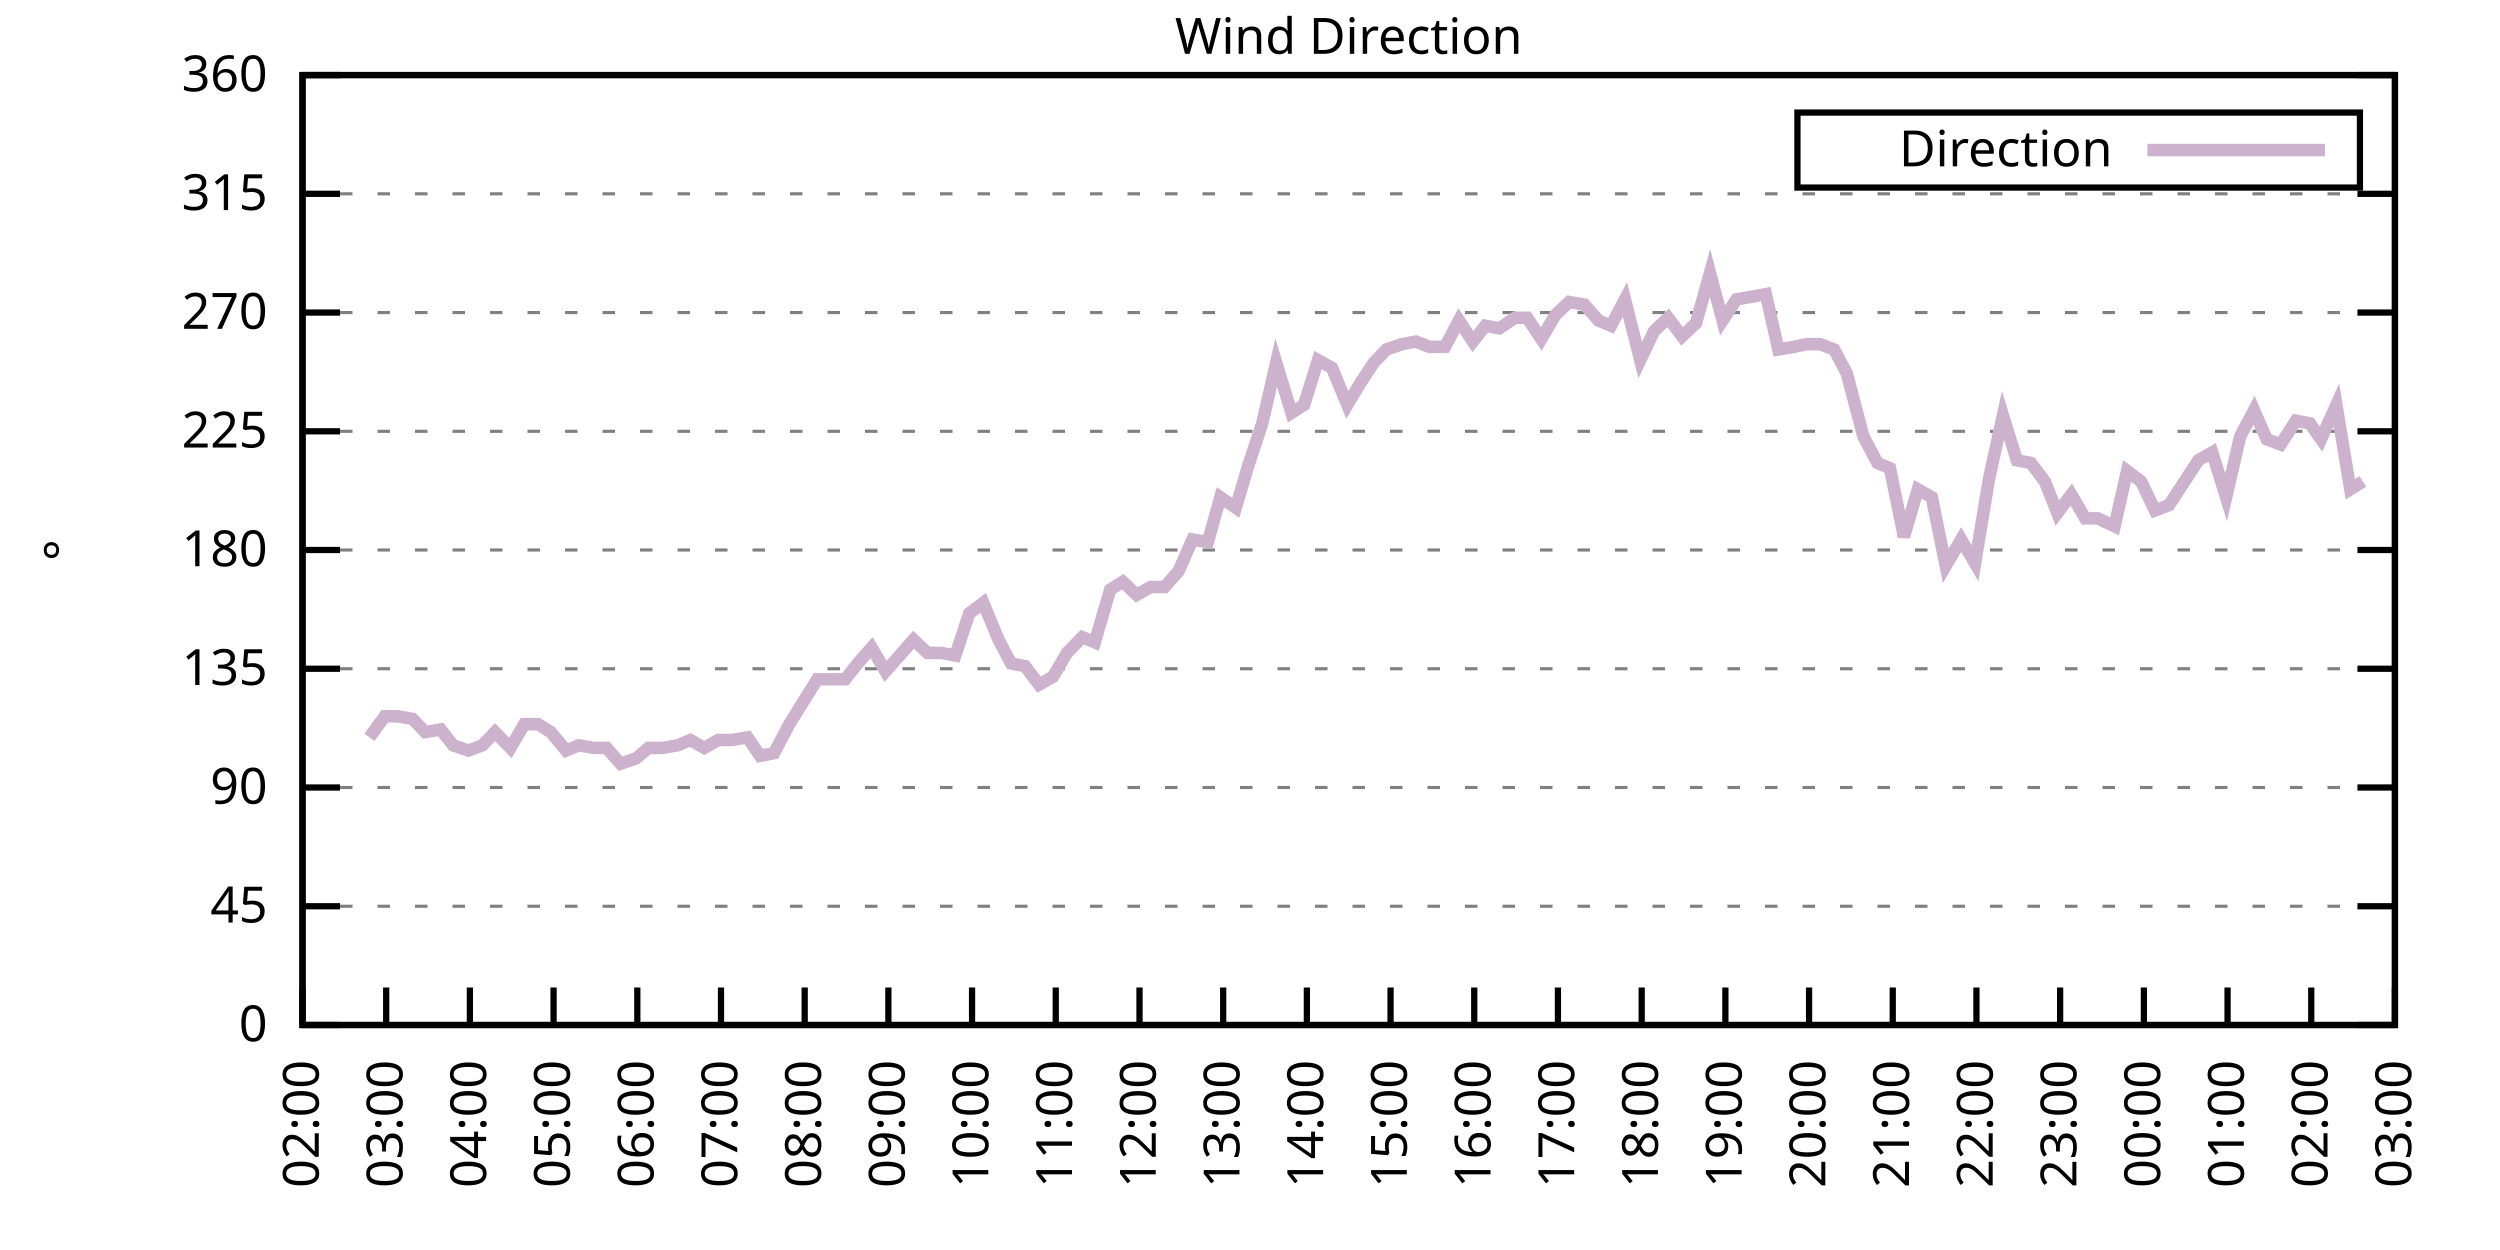
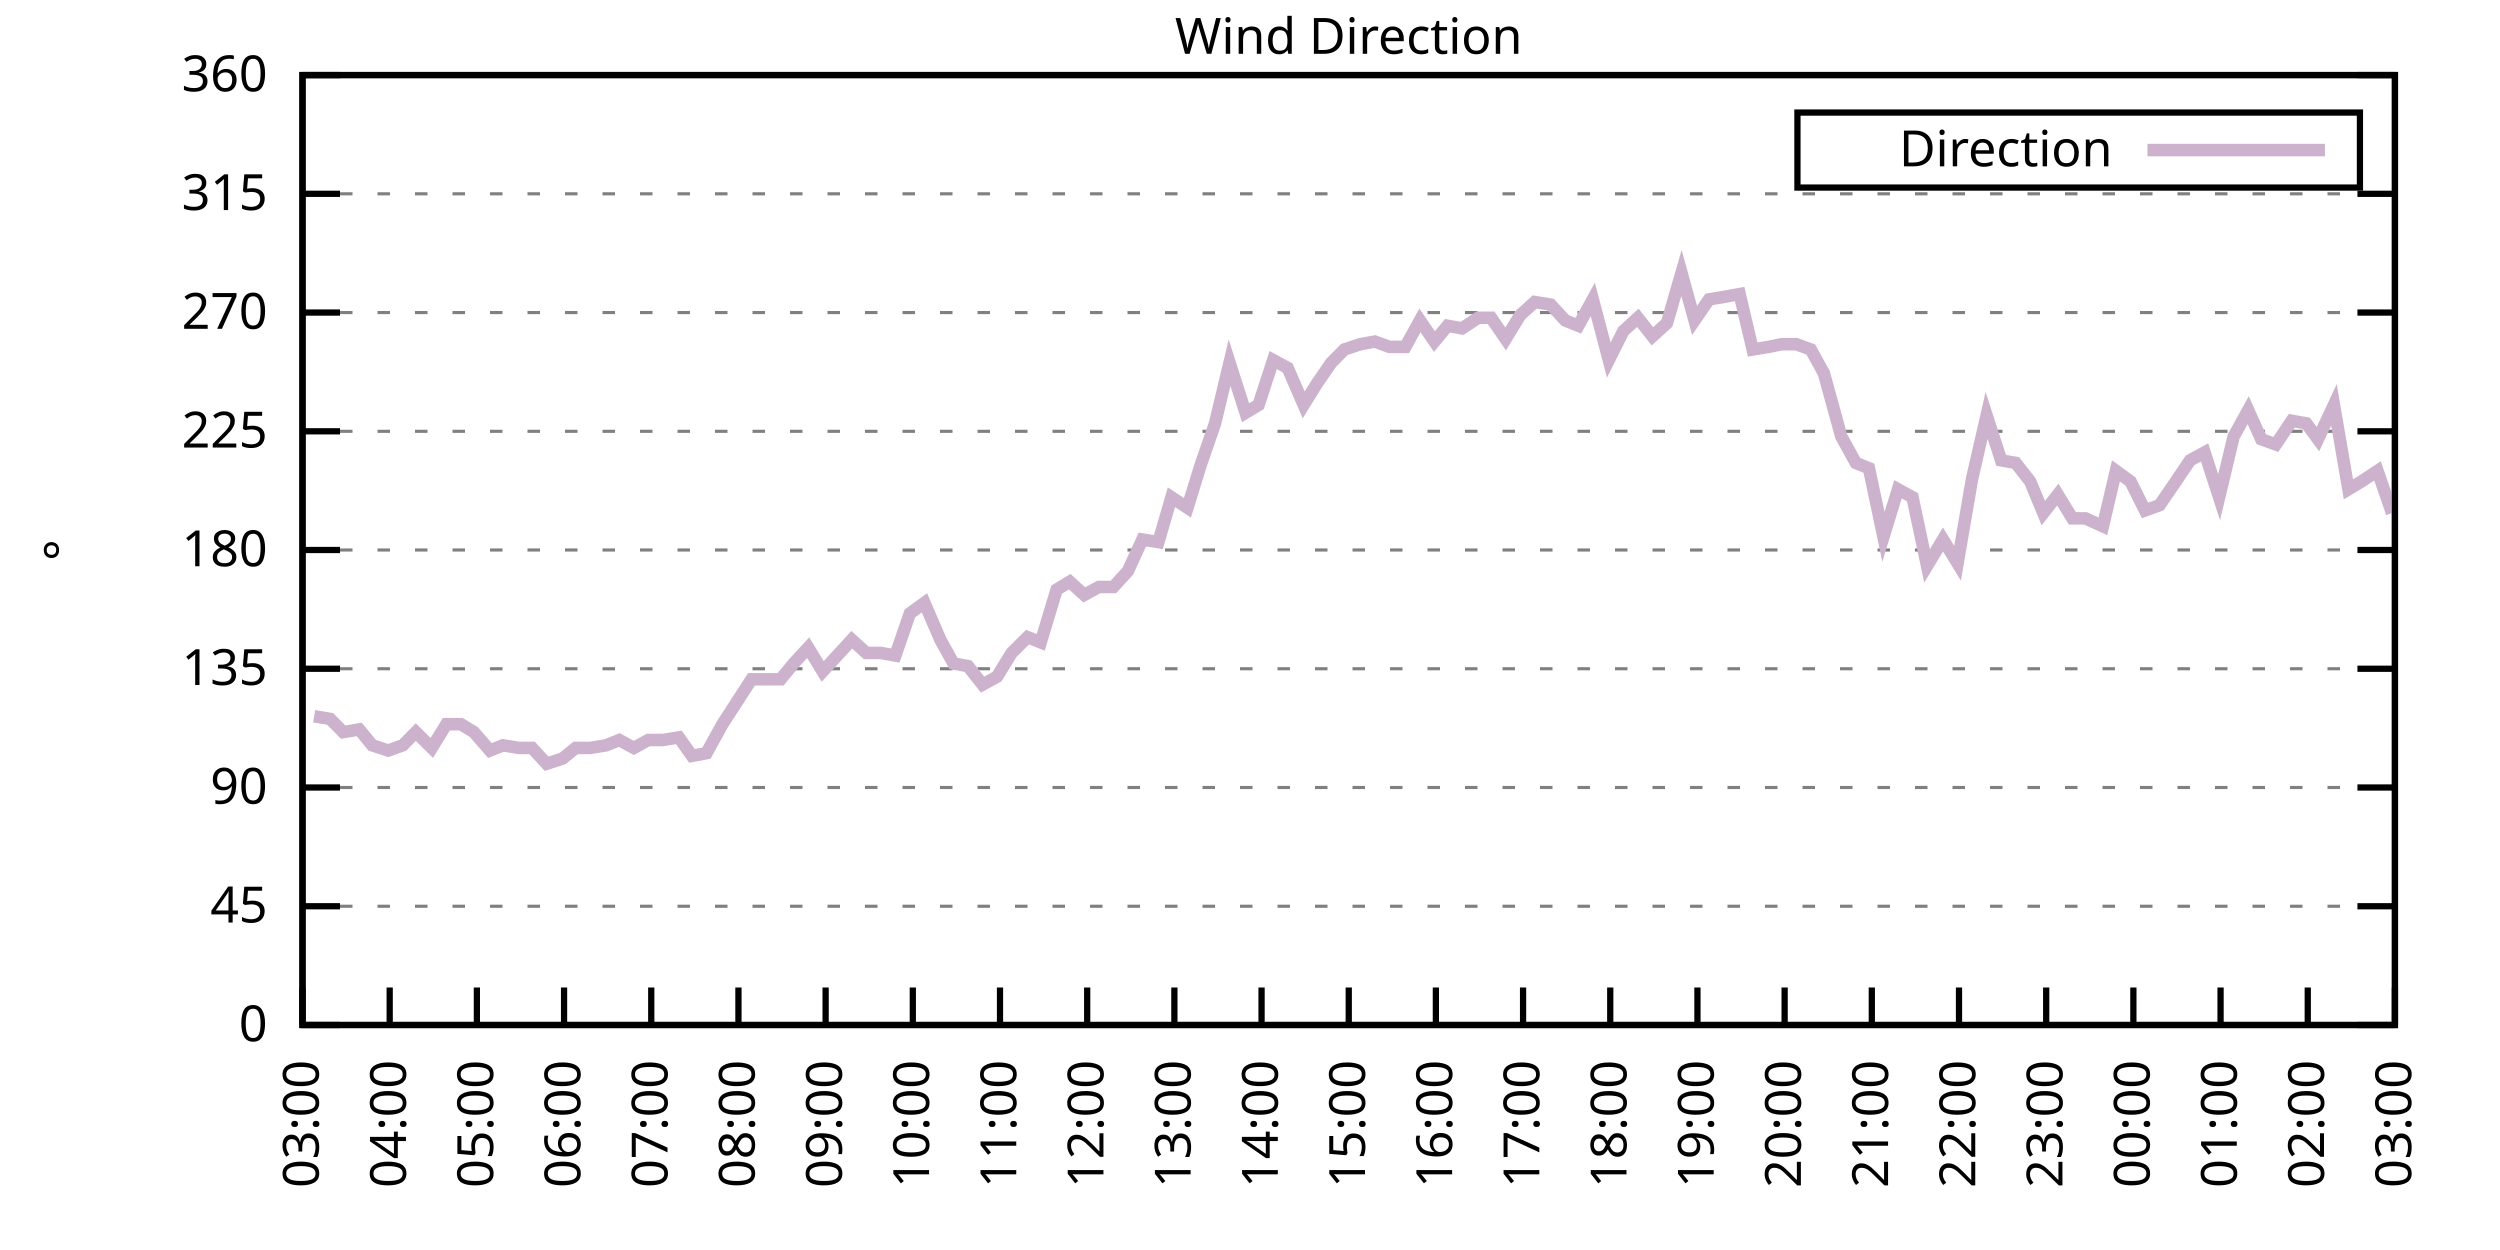
<svg xmlns="http://www.w3.org/2000/svg" xmlns:xlink="http://www.w3.org/1999/xlink" width="400" height="200" viewBox="0 0 400 200">
  <g id="gnuplot_canvas">
    <rect x="0" y="0" width="400" height="200" fill="none" />
    <defs>
      <circle id="gpDot" r="0.5" stroke-width="0.5" stroke="currentColor" />
      <path id="gpPt0" stroke-width="0.333" stroke="currentColor" d="M-1,0 h2 M0,-1 v2" />
      <path id="gpPt1" stroke-width="0.333" stroke="currentColor" d="M-1,-1 L1,1 M1,-1 L-1,1" />
      <path id="gpPt2" stroke-width="0.333" stroke="currentColor" d="M-1,0 L1,0 M0,-1 L0,1 M-1,-1 L1,1 M-1,1 L1,-1" />
      <rect id="gpPt3" stroke-width="0.333" stroke="currentColor" x="-1" y="-1" width="2" height="2" />
      <rect id="gpPt4" stroke-width="0.333" stroke="currentColor" fill="currentColor" x="-1" y="-1" width="2" height="2" />
      <circle id="gpPt5" stroke-width="0.333" stroke="currentColor" cx="0" cy="0" r="1" />
      <use xlink:href="#gpPt5" id="gpPt6" fill="currentColor" stroke="none" />
      <path id="gpPt7" stroke-width="0.333" stroke="currentColor" d="M0,-1.33 L-1.33,0.67 L1.33,0.67 z" />
      <use xlink:href="#gpPt7" id="gpPt8" fill="currentColor" stroke="none" />
      <use xlink:href="#gpPt7" id="gpPt9" stroke="currentColor" transform="rotate(180)" />
      <use xlink:href="#gpPt9" id="gpPt10" fill="currentColor" stroke="none" />
      <use xlink:href="#gpPt3" id="gpPt11" stroke="currentColor" transform="rotate(45)" />
      <use xlink:href="#gpPt11" id="gpPt12" fill="currentColor" stroke="none" />
      <path id="gpPt13" stroke-width="0.333" stroke="currentColor" d="M0,1.330 L1.265,0.411 L0.782,-1.067 L-0.782,-1.076 L-1.265,0.411 z" />
      <use xlink:href="#gpPt13" id="gpPt14" fill="currentColor" stroke="none" />
      <filter id="textbox" filterUnits="objectBoundingBox" x="0" y="0" height="1" width="1">
        <feFlood flood-color="white" flood-opacity="1" result="bgnd" />
        <feComposite in="SourceGraphic" in2="bgnd" operator="atop" />
      </filter>
      <filter id="greybox" filterUnits="objectBoundingBox" x="0" y="0" height="1" width="1">
        <feFlood flood-color="lightgrey" flood-opacity="1" result="grey" />
        <feComposite in="SourceGraphic" in2="grey" operator="atop" />
      </filter>
    </defs>
    <g fill="none" color="white" stroke="currentColor" stroke-width="1.00" stroke-linecap="butt" stroke-linejoin="miter">
</g>
    <g fill="none" color="black" stroke="currentColor" stroke-width="1.00" stroke-linecap="butt" stroke-linejoin="miter">
      <g stroke="none" shape-rendering="crispEdges">
        <polygon fill="rgb(255, 255, 255)" points="48.40,164.00 383.18,164.00 383.18,12.02 48.40,12.02 " />
      </g>
    </g>
    <g fill="none" color="black" stroke="currentColor" stroke-width="1.00" stroke-linecap="butt" stroke-linejoin="miter">
</g>
    <g fill="none" color="black" stroke="black" stroke-width="0.50" stroke-linecap="butt" stroke-linejoin="miter">
</g>
    <g fill="none" color="gray" stroke="currentColor" stroke-width="0.50" stroke-linecap="butt" stroke-linejoin="miter">
      <path stroke="gray" stroke-dasharray="2,4" class="gridline" d="M48.40,164.00 L383.19,164.00  " />
    </g>
    <g fill="none" color="gray" stroke="gray" stroke-width="1.00" stroke-linecap="butt" stroke-linejoin="miter">
</g>
    <g fill="none" color="black" stroke="currentColor" stroke-width="1.00" stroke-linecap="butt" stroke-linejoin="miter">
      <path stroke="black" d="M48.40,164.00 L54.40,164.00 M383.19,164.00 L377.19,164.00  " />
      <g transform="translate(42.80,166.60)" stroke="none" fill="black" font-family="Sans" font-size="8.00" text-anchor="end">
        <text>
          <tspan font-family="Sans"> 0</tspan>
        </text>
      </g>
    </g>
    <g fill="none" color="black" stroke="currentColor" stroke-width="1.00" stroke-linecap="butt" stroke-linejoin="miter">
</g>
    <g fill="none" color="black" stroke="black" stroke-width="0.50" stroke-linecap="butt" stroke-linejoin="miter">
</g>
    <g fill="none" color="gray" stroke="currentColor" stroke-width="0.50" stroke-linecap="butt" stroke-linejoin="miter">
      <path stroke="gray" stroke-dasharray="2,4" class="gridline" d="M48.40,145.00 L383.19,145.00  " />
    </g>
    <g fill="none" color="gray" stroke="gray" stroke-width="1.00" stroke-linecap="butt" stroke-linejoin="miter">
</g>
    <g fill="none" color="black" stroke="currentColor" stroke-width="1.00" stroke-linecap="butt" stroke-linejoin="miter">
      <path stroke="black" d="M48.40,145.00 L54.40,145.00 M383.19,145.00 L377.19,145.00  " />
      <g transform="translate(42.80,147.60)" stroke="none" fill="black" font-family="Sans" font-size="8.00" text-anchor="end">
        <text>
          <tspan font-family="Sans"> 45</tspan>
        </text>
      </g>
    </g>
    <g fill="none" color="black" stroke="currentColor" stroke-width="1.00" stroke-linecap="butt" stroke-linejoin="miter">
</g>
    <g fill="none" color="black" stroke="black" stroke-width="0.50" stroke-linecap="butt" stroke-linejoin="miter">
</g>
    <g fill="none" color="gray" stroke="currentColor" stroke-width="0.50" stroke-linecap="butt" stroke-linejoin="miter">
      <path stroke="gray" stroke-dasharray="2,4" class="gridline" d="M48.40,126.00 L383.19,126.00  " />
    </g>
    <g fill="none" color="gray" stroke="gray" stroke-width="1.00" stroke-linecap="butt" stroke-linejoin="miter">
</g>
    <g fill="none" color="black" stroke="currentColor" stroke-width="1.00" stroke-linecap="butt" stroke-linejoin="miter">
      <path stroke="black" d="M48.40,126.00 L54.40,126.00 M383.19,126.00 L377.19,126.00  " />
      <g transform="translate(42.80,128.60)" stroke="none" fill="black" font-family="Sans" font-size="8.00" text-anchor="end">
        <text>
          <tspan font-family="Sans"> 90</tspan>
        </text>
      </g>
    </g>
    <g fill="none" color="black" stroke="currentColor" stroke-width="1.00" stroke-linecap="butt" stroke-linejoin="miter">
</g>
    <g fill="none" color="black" stroke="black" stroke-width="0.50" stroke-linecap="butt" stroke-linejoin="miter">
</g>
    <g fill="none" color="gray" stroke="currentColor" stroke-width="0.50" stroke-linecap="butt" stroke-linejoin="miter">
      <path stroke="gray" stroke-dasharray="2,4" class="gridline" d="M48.40,107.00 L383.19,107.00  " />
    </g>
    <g fill="none" color="gray" stroke="gray" stroke-width="1.00" stroke-linecap="butt" stroke-linejoin="miter">
</g>
    <g fill="none" color="black" stroke="currentColor" stroke-width="1.00" stroke-linecap="butt" stroke-linejoin="miter">
      <path stroke="black" d="M48.40,107.00 L54.40,107.00 M383.19,107.00 L377.19,107.00  " />
      <g transform="translate(42.80,109.60)" stroke="none" fill="black" font-family="Sans" font-size="8.00" text-anchor="end">
        <text>
          <tspan font-family="Sans"> 135</tspan>
        </text>
      </g>
    </g>
    <g fill="none" color="black" stroke="currentColor" stroke-width="1.00" stroke-linecap="butt" stroke-linejoin="miter">
</g>
    <g fill="none" color="black" stroke="black" stroke-width="0.50" stroke-linecap="butt" stroke-linejoin="miter">
</g>
    <g fill="none" color="gray" stroke="currentColor" stroke-width="0.50" stroke-linecap="butt" stroke-linejoin="miter">
      <path stroke="gray" stroke-dasharray="2,4" class="gridline" d="M48.40,88.00 L383.19,88.00  " />
    </g>
    <g fill="none" color="gray" stroke="gray" stroke-width="1.00" stroke-linecap="butt" stroke-linejoin="miter">
</g>
    <g fill="none" color="black" stroke="currentColor" stroke-width="1.00" stroke-linecap="butt" stroke-linejoin="miter">
      <path stroke="black" d="M48.40,88.00 L54.40,88.00 M383.19,88.00 L377.19,88.00  " />
      <g transform="translate(42.80,90.60)" stroke="none" fill="black" font-family="Sans" font-size="8.00" text-anchor="end">
        <text>
          <tspan font-family="Sans"> 180</tspan>
        </text>
      </g>
    </g>
    <g fill="none" color="black" stroke="currentColor" stroke-width="1.00" stroke-linecap="butt" stroke-linejoin="miter">
</g>
    <g fill="none" color="black" stroke="black" stroke-width="0.50" stroke-linecap="butt" stroke-linejoin="miter">
</g>
    <g fill="none" color="gray" stroke="currentColor" stroke-width="0.50" stroke-linecap="butt" stroke-linejoin="miter">
      <path stroke="gray" stroke-dasharray="2,4" class="gridline" d="M48.40,69.01 L383.19,69.01  " />
    </g>
    <g fill="none" color="gray" stroke="gray" stroke-width="1.00" stroke-linecap="butt" stroke-linejoin="miter">
</g>
    <g fill="none" color="black" stroke="currentColor" stroke-width="1.00" stroke-linecap="butt" stroke-linejoin="miter">
      <path stroke="black" d="M48.40,69.01 L54.40,69.01 M383.19,69.01 L377.19,69.01  " />
      <g transform="translate(42.80,71.61)" stroke="none" fill="black" font-family="Sans" font-size="8.00" text-anchor="end">
        <text>
          <tspan font-family="Sans"> 225</tspan>
        </text>
      </g>
    </g>
    <g fill="none" color="black" stroke="currentColor" stroke-width="1.00" stroke-linecap="butt" stroke-linejoin="miter">
</g>
    <g fill="none" color="black" stroke="black" stroke-width="0.50" stroke-linecap="butt" stroke-linejoin="miter">
</g>
    <g fill="none" color="gray" stroke="currentColor" stroke-width="0.50" stroke-linecap="butt" stroke-linejoin="miter">
      <path stroke="gray" stroke-dasharray="2,4" class="gridline" d="M48.40,50.01 L383.19,50.01  " />
    </g>
    <g fill="none" color="gray" stroke="gray" stroke-width="1.00" stroke-linecap="butt" stroke-linejoin="miter">
</g>
    <g fill="none" color="black" stroke="currentColor" stroke-width="1.00" stroke-linecap="butt" stroke-linejoin="miter">
      <path stroke="black" d="M48.40,50.01 L54.40,50.01 M383.19,50.01 L377.19,50.01  " />
      <g transform="translate(42.80,52.61)" stroke="none" fill="black" font-family="Sans" font-size="8.00" text-anchor="end">
        <text>
          <tspan font-family="Sans"> 270</tspan>
        </text>
      </g>
    </g>
    <g fill="none" color="black" stroke="currentColor" stroke-width="1.00" stroke-linecap="butt" stroke-linejoin="miter">
</g>
    <g fill="none" color="black" stroke="black" stroke-width="0.50" stroke-linecap="butt" stroke-linejoin="miter">
</g>
    <g fill="none" color="gray" stroke="currentColor" stroke-width="0.50" stroke-linecap="butt" stroke-linejoin="miter">
      <path stroke="gray" stroke-dasharray="2,4" class="gridline" d="M48.40,31.01 L383.19,31.01  " />
    </g>
    <g fill="none" color="gray" stroke="gray" stroke-width="1.00" stroke-linecap="butt" stroke-linejoin="miter">
</g>
    <g fill="none" color="black" stroke="currentColor" stroke-width="1.00" stroke-linecap="butt" stroke-linejoin="miter">
      <path stroke="black" d="M48.40,31.01 L54.40,31.01 M383.19,31.01 L377.19,31.01  " />
      <g transform="translate(42.80,33.61)" stroke="none" fill="black" font-family="Sans" font-size="8.00" text-anchor="end">
        <text>
          <tspan font-family="Sans"> 315</tspan>
        </text>
      </g>
    </g>
    <g fill="none" color="black" stroke="currentColor" stroke-width="1.00" stroke-linecap="butt" stroke-linejoin="miter">
</g>
    <g fill="none" color="black" stroke="black" stroke-width="0.50" stroke-linecap="butt" stroke-linejoin="miter">
</g>
    <g fill="none" color="gray" stroke="currentColor" stroke-width="0.50" stroke-linecap="butt" stroke-linejoin="miter">
      <path stroke="gray" stroke-dasharray="2,4" class="gridline" d="M48.40,12.01 L383.19,12.01  " />
    </g>
    <g fill="none" color="gray" stroke="gray" stroke-width="1.00" stroke-linecap="butt" stroke-linejoin="miter">
</g>
    <g fill="none" color="black" stroke="currentColor" stroke-width="1.00" stroke-linecap="butt" stroke-linejoin="miter">
      <path stroke="black" d="M48.40,12.01 L54.40,12.01 M383.19,12.01 L377.19,12.01  " />
      <g transform="translate(42.80,14.61)" stroke="none" fill="black" font-family="Sans" font-size="8.00" text-anchor="end">
        <text>
          <tspan font-family="Sans"> 360</tspan>
        </text>
      </g>
    </g>
    <g fill="none" color="black" stroke="currentColor" stroke-width="1.00" stroke-linecap="butt" stroke-linejoin="miter">
      <path stroke="black" d="M48.40,164.00 L48.40,158.00  " />
      <g transform="translate(51.00,169.60) rotate(270.00)" stroke="none" fill="black" font-family="Sans" font-size="8.00" text-anchor="end">
        <text>
-           <tspan font-family="Sans">02:00</tspan>
-         </text>
-       </g>
-     </g>
-     <g fill="none" color="black" stroke="currentColor" stroke-width="1.00" stroke-linecap="butt" stroke-linejoin="miter">
-       <path stroke="black" d="M61.79,164.00 L61.79,158.00  " />
-       <g transform="translate(64.39,169.60) rotate(270.00)" stroke="none" fill="black" font-family="Sans" font-size="8.00" text-anchor="end">
-         <text>
          <tspan font-family="Sans">03:00</tspan>
        </text>
      </g>
    </g>
    <g fill="none" color="black" stroke="currentColor" stroke-width="1.00" stroke-linecap="butt" stroke-linejoin="miter">
-       <path stroke="black" d="M75.18,164.00 L75.18,158.00  " />
-       <g transform="translate(77.78,169.60) rotate(270.00)" stroke="none" fill="black" font-family="Sans" font-size="8.00" text-anchor="end">
+       <path stroke="black" d="M62.35,164.00 L62.35,158.00  " />
+       <g transform="translate(64.95,169.60) rotate(270.00)" stroke="none" fill="black" font-family="Sans" font-size="8.00" text-anchor="end">
        <text>
          <tspan font-family="Sans">04:00</tspan>
        </text>
      </g>
    </g>
    <g fill="none" color="black" stroke="currentColor" stroke-width="1.00" stroke-linecap="butt" stroke-linejoin="miter">
-       <path stroke="black" d="M88.57,164.00 L88.57,158.00  " />
-       <g transform="translate(91.17,169.60) rotate(270.00)" stroke="none" fill="black" font-family="Sans" font-size="8.00" text-anchor="end">
+       <path stroke="black" d="M76.30,164.00 L76.30,158.00  " />
+       <g transform="translate(78.90,169.60) rotate(270.00)" stroke="none" fill="black" font-family="Sans" font-size="8.00" text-anchor="end">
        <text>
          <tspan font-family="Sans">05:00</tspan>
        </text>
      </g>
    </g>
    <g fill="none" color="black" stroke="currentColor" stroke-width="1.00" stroke-linecap="butt" stroke-linejoin="miter">
-       <path stroke="black" d="M101.97,164.00 L101.97,158.00  " />
-       <g transform="translate(104.57,169.60) rotate(270.00)" stroke="none" fill="black" font-family="Sans" font-size="8.00" text-anchor="end">
+       <path stroke="black" d="M90.25,164.00 L90.25,158.00  " />
+       <g transform="translate(92.85,169.60) rotate(270.00)" stroke="none" fill="black" font-family="Sans" font-size="8.00" text-anchor="end">
        <text>
          <tspan font-family="Sans">06:00</tspan>
        </text>
      </g>
    </g>
    <g fill="none" color="black" stroke="currentColor" stroke-width="1.00" stroke-linecap="butt" stroke-linejoin="miter">
-       <path stroke="black" d="M115.36,164.00 L115.36,158.00  " />
-       <g transform="translate(117.96,169.60) rotate(270.00)" stroke="none" fill="black" font-family="Sans" font-size="8.00" text-anchor="end">
+       <path stroke="black" d="M104.20,164.00 L104.20,158.00  " />
+       <g transform="translate(106.80,169.60) rotate(270.00)" stroke="none" fill="black" font-family="Sans" font-size="8.00" text-anchor="end">
        <text>
          <tspan font-family="Sans">07:00</tspan>
        </text>
      </g>
    </g>
    <g fill="none" color="black" stroke="currentColor" stroke-width="1.00" stroke-linecap="butt" stroke-linejoin="miter">
-       <path stroke="black" d="M128.75,164.00 L128.75,158.00  " />
-       <g transform="translate(131.35,169.60) rotate(270.00)" stroke="none" fill="black" font-family="Sans" font-size="8.00" text-anchor="end">
+       <path stroke="black" d="M118.15,164.00 L118.15,158.00  " />
+       <g transform="translate(120.75,169.60) rotate(270.00)" stroke="none" fill="black" font-family="Sans" font-size="8.00" text-anchor="end">
        <text>
          <tspan font-family="Sans">08:00</tspan>
        </text>
      </g>
    </g>
    <g fill="none" color="black" stroke="currentColor" stroke-width="1.00" stroke-linecap="butt" stroke-linejoin="miter">
-       <path stroke="black" d="M142.14,164.00 L142.14,158.00  " />
-       <g transform="translate(144.74,169.60) rotate(270.00)" stroke="none" fill="black" font-family="Sans" font-size="8.00" text-anchor="end">
+       <path stroke="black" d="M132.10,164.00 L132.10,158.00  " />
+       <g transform="translate(134.70,169.60) rotate(270.00)" stroke="none" fill="black" font-family="Sans" font-size="8.00" text-anchor="end">
        <text>
          <tspan font-family="Sans">09:00</tspan>
        </text>
      </g>
    </g>
    <g fill="none" color="black" stroke="currentColor" stroke-width="1.00" stroke-linecap="butt" stroke-linejoin="miter">
-       <path stroke="black" d="M155.53,164.00 L155.53,158.00  " />
-       <g transform="translate(158.13,169.60) rotate(270.00)" stroke="none" fill="black" font-family="Sans" font-size="8.00" text-anchor="end">
+       <path stroke="black" d="M146.05,164.00 L146.05,158.00  " />
+       <g transform="translate(148.65,169.60) rotate(270.00)" stroke="none" fill="black" font-family="Sans" font-size="8.00" text-anchor="end">
        <text>
          <tspan font-family="Sans">10:00</tspan>
        </text>
      </g>
    </g>
    <g fill="none" color="black" stroke="currentColor" stroke-width="1.00" stroke-linecap="butt" stroke-linejoin="miter">
-       <path stroke="black" d="M168.92,164.00 L168.92,158.00  " />
-       <g transform="translate(171.52,169.60) rotate(270.00)" stroke="none" fill="black" font-family="Sans" font-size="8.00" text-anchor="end">
+       <path stroke="black" d="M160.00,164.00 L160.00,158.00  " />
+       <g transform="translate(162.60,169.60) rotate(270.00)" stroke="none" fill="black" font-family="Sans" font-size="8.00" text-anchor="end">
        <text>
          <tspan font-family="Sans">11:00</tspan>
        </text>
      </g>
    </g>
    <g fill="none" color="black" stroke="currentColor" stroke-width="1.00" stroke-linecap="butt" stroke-linejoin="miter">
-       <path stroke="black" d="M182.32,164.00 L182.32,158.00  " />
-       <g transform="translate(184.92,169.60) rotate(270.00)" stroke="none" fill="black" font-family="Sans" font-size="8.00" text-anchor="end">
+       <path stroke="black" d="M173.95,164.00 L173.95,158.00  " />
+       <g transform="translate(176.55,169.60) rotate(270.00)" stroke="none" fill="black" font-family="Sans" font-size="8.00" text-anchor="end">
        <text>
          <tspan font-family="Sans">12:00</tspan>
        </text>
      </g>
    </g>
    <g fill="none" color="black" stroke="currentColor" stroke-width="1.00" stroke-linecap="butt" stroke-linejoin="miter">
-       <path stroke="black" d="M195.71,164.00 L195.71,158.00  " />
-       <g transform="translate(198.31,169.60) rotate(270.00)" stroke="none" fill="black" font-family="Sans" font-size="8.00" text-anchor="end">
+       <path stroke="black" d="M187.90,164.00 L187.90,158.00  " />
+       <g transform="translate(190.50,169.60) rotate(270.00)" stroke="none" fill="black" font-family="Sans" font-size="8.00" text-anchor="end">
        <text>
          <tspan font-family="Sans">13:00</tspan>
        </text>
      </g>
    </g>
    <g fill="none" color="black" stroke="currentColor" stroke-width="1.00" stroke-linecap="butt" stroke-linejoin="miter">
-       <path stroke="black" d="M209.10,164.00 L209.10,158.00  " />
-       <g transform="translate(211.70,169.60) rotate(270.00)" stroke="none" fill="black" font-family="Sans" font-size="8.00" text-anchor="end">
+       <path stroke="black" d="M201.85,164.00 L201.85,158.00  " />
+       <g transform="translate(204.45,169.60) rotate(270.00)" stroke="none" fill="black" font-family="Sans" font-size="8.00" text-anchor="end">
        <text>
          <tspan font-family="Sans">14:00</tspan>
        </text>
      </g>
    </g>
    <g fill="none" color="black" stroke="currentColor" stroke-width="1.00" stroke-linecap="butt" stroke-linejoin="miter">
-       <path stroke="black" d="M222.49,164.00 L222.49,158.00  " />
-       <g transform="translate(225.09,169.60) rotate(270.00)" stroke="none" fill="black" font-family="Sans" font-size="8.00" text-anchor="end">
+       <path stroke="black" d="M215.80,164.00 L215.80,158.00  " />
+       <g transform="translate(218.40,169.60) rotate(270.00)" stroke="none" fill="black" font-family="Sans" font-size="8.00" text-anchor="end">
        <text>
          <tspan font-family="Sans">15:00</tspan>
        </text>
      </g>
    </g>
    <g fill="none" color="black" stroke="currentColor" stroke-width="1.00" stroke-linecap="butt" stroke-linejoin="miter">
-       <path stroke="black" d="M235.88,164.00 L235.88,158.00  " />
-       <g transform="translate(238.48,169.60) rotate(270.00)" stroke="none" fill="black" font-family="Sans" font-size="8.00" text-anchor="end">
+       <path stroke="black" d="M229.74,164.00 L229.74,158.00  " />
+       <g transform="translate(232.34,169.60) rotate(270.00)" stroke="none" fill="black" font-family="Sans" font-size="8.00" text-anchor="end">
        <text>
          <tspan font-family="Sans">16:00</tspan>
        </text>
      </g>
    </g>
    <g fill="none" color="black" stroke="currentColor" stroke-width="1.00" stroke-linecap="butt" stroke-linejoin="miter">
-       <path stroke="black" d="M249.27,164.00 L249.27,158.00  " />
-       <g transform="translate(251.87,169.60) rotate(270.00)" stroke="none" fill="black" font-family="Sans" font-size="8.00" text-anchor="end">
+       <path stroke="black" d="M243.69,164.00 L243.69,158.00  " />
+       <g transform="translate(246.29,169.60) rotate(270.00)" stroke="none" fill="black" font-family="Sans" font-size="8.00" text-anchor="end">
        <text>
          <tspan font-family="Sans">17:00</tspan>
        </text>
      </g>
    </g>
    <g fill="none" color="black" stroke="currentColor" stroke-width="1.00" stroke-linecap="butt" stroke-linejoin="miter">
-       <path stroke="black" d="M262.67,164.00 L262.67,158.00  " />
-       <g transform="translate(265.27,169.60) rotate(270.00)" stroke="none" fill="black" font-family="Sans" font-size="8.00" text-anchor="end">
+       <path stroke="black" d="M257.64,164.00 L257.64,158.00  " />
+       <g transform="translate(260.24,169.60) rotate(270.00)" stroke="none" fill="black" font-family="Sans" font-size="8.00" text-anchor="end">
        <text>
          <tspan font-family="Sans">18:00</tspan>
        </text>
      </g>
    </g>
    <g fill="none" color="black" stroke="currentColor" stroke-width="1.00" stroke-linecap="butt" stroke-linejoin="miter">
-       <path stroke="black" d="M276.06,164.00 L276.06,158.00  " />
-       <g transform="translate(278.66,169.60) rotate(270.00)" stroke="none" fill="black" font-family="Sans" font-size="8.00" text-anchor="end">
+       <path stroke="black" d="M271.59,164.00 L271.59,158.00  " />
+       <g transform="translate(274.19,169.60) rotate(270.00)" stroke="none" fill="black" font-family="Sans" font-size="8.00" text-anchor="end">
        <text>
          <tspan font-family="Sans">19:00</tspan>
        </text>
      </g>
    </g>
    <g fill="none" color="black" stroke="currentColor" stroke-width="1.00" stroke-linecap="butt" stroke-linejoin="miter">
-       <path stroke="black" d="M289.45,164.00 L289.45,158.00  " />
-       <g transform="translate(292.05,169.60) rotate(270.00)" stroke="none" fill="black" font-family="Sans" font-size="8.00" text-anchor="end">
+       <path stroke="black" d="M285.54,164.00 L285.54,158.00  " />
+       <g transform="translate(288.14,169.60) rotate(270.00)" stroke="none" fill="black" font-family="Sans" font-size="8.00" text-anchor="end">
        <text>
          <tspan font-family="Sans">20:00</tspan>
        </text>
      </g>
    </g>
    <g fill="none" color="black" stroke="currentColor" stroke-width="1.00" stroke-linecap="butt" stroke-linejoin="miter">
-       <path stroke="black" d="M302.84,164.00 L302.84,158.00  " />
-       <g transform="translate(305.44,169.60) rotate(270.00)" stroke="none" fill="black" font-family="Sans" font-size="8.00" text-anchor="end">
+       <path stroke="black" d="M299.49,164.00 L299.49,158.00  " />
+       <g transform="translate(302.09,169.60) rotate(270.00)" stroke="none" fill="black" font-family="Sans" font-size="8.00" text-anchor="end">
        <text>
          <tspan font-family="Sans">21:00</tspan>
        </text>
      </g>
    </g>
    <g fill="none" color="black" stroke="currentColor" stroke-width="1.00" stroke-linecap="butt" stroke-linejoin="miter">
-       <path stroke="black" d="M316.23,164.00 L316.23,158.00  " />
-       <g transform="translate(318.83,169.60) rotate(270.00)" stroke="none" fill="black" font-family="Sans" font-size="8.00" text-anchor="end">
+       <path stroke="black" d="M313.44,164.00 L313.44,158.00  " />
+       <g transform="translate(316.04,169.60) rotate(270.00)" stroke="none" fill="black" font-family="Sans" font-size="8.00" text-anchor="end">
        <text>
          <tspan font-family="Sans">22:00</tspan>
        </text>
      </g>
    </g>
    <g fill="none" color="black" stroke="currentColor" stroke-width="1.00" stroke-linecap="butt" stroke-linejoin="miter">
-       <path stroke="black" d="M329.62,164.00 L329.62,158.00  " />
-       <g transform="translate(332.22,169.60) rotate(270.00)" stroke="none" fill="black" font-family="Sans" font-size="8.00" text-anchor="end">
+       <path stroke="black" d="M327.39,164.00 L327.39,158.00  " />
+       <g transform="translate(329.99,169.60) rotate(270.00)" stroke="none" fill="black" font-family="Sans" font-size="8.00" text-anchor="end">
        <text>
          <tspan font-family="Sans">23:00</tspan>
        </text>
      </g>
    </g>
    <g fill="none" color="black" stroke="currentColor" stroke-width="1.00" stroke-linecap="butt" stroke-linejoin="miter">
-       <path stroke="black" d="M343.02,164.00 L343.02,158.00  " />
-       <g transform="translate(345.62,169.60) rotate(270.00)" stroke="none" fill="black" font-family="Sans" font-size="8.00" text-anchor="end">
+       <path stroke="black" d="M341.34,164.00 L341.34,158.00  " />
+       <g transform="translate(343.94,169.60) rotate(270.00)" stroke="none" fill="black" font-family="Sans" font-size="8.00" text-anchor="end">
        <text>
          <tspan font-family="Sans">00:00</tspan>
        </text>
      </g>
    </g>
    <g fill="none" color="black" stroke="currentColor" stroke-width="1.00" stroke-linecap="butt" stroke-linejoin="miter">
-       <path stroke="black" d="M356.41,164.00 L356.41,158.00  " />
-       <g transform="translate(359.01,169.60) rotate(270.00)" stroke="none" fill="black" font-family="Sans" font-size="8.00" text-anchor="end">
+       <path stroke="black" d="M355.29,164.00 L355.29,158.00  " />
+       <g transform="translate(357.89,169.60) rotate(270.00)" stroke="none" fill="black" font-family="Sans" font-size="8.00" text-anchor="end">
        <text>
          <tspan font-family="Sans">01:00</tspan>
        </text>
      </g>
    </g>
    <g fill="none" color="black" stroke="currentColor" stroke-width="1.00" stroke-linecap="butt" stroke-linejoin="miter">
-       <path stroke="black" d="M369.80,164.00 L369.80,158.00  " />
-       <g transform="translate(372.40,169.60) rotate(270.00)" stroke="none" fill="black" font-family="Sans" font-size="8.00" text-anchor="end">
+       <path stroke="black" d="M369.24,164.00 L369.24,158.00  " />
+       <g transform="translate(371.84,169.60) rotate(270.00)" stroke="none" fill="black" font-family="Sans" font-size="8.00" text-anchor="end">
        <text>
          <tspan font-family="Sans">02:00</tspan>
        </text>
      </g>
    </g>
    <g fill="none" color="black" stroke="currentColor" stroke-width="1.00" stroke-linecap="butt" stroke-linejoin="miter">
      <path stroke="black" d="M383.19,164.00 L383.19,158.00  " />
      <g transform="translate(385.79,169.60) rotate(270.00)" stroke="none" fill="black" font-family="Sans" font-size="8.00" text-anchor="end">
        <text>
          <tspan font-family="Sans">03:00</tspan>
        </text>
      </g>
    </g>
    <g fill="none" color="black" stroke="currentColor" stroke-width="1.00" stroke-linecap="butt" stroke-linejoin="miter">
</g>
    <g fill="none" color="black" stroke="currentColor" stroke-width="1.00" stroke-linecap="butt" stroke-linejoin="miter">
      <path stroke="black" d="M48.40,12.01 L48.40,164.00 L383.19,164.00 L383.19,12.01 L48.40,12.01 Z  " />
    </g>
    <g fill="none" color="black" stroke="currentColor" stroke-width="1.00" stroke-linecap="butt" stroke-linejoin="miter">
</g>
    <g fill="none" color="black" stroke="currentColor" stroke-width="1.00" stroke-linecap="butt" stroke-linejoin="miter">
      <path stroke="black" d="M287.59,30.01 L287.59,18.01 L377.59,18.01 L377.59,30.01 L287.59,30.01 Z  " />
    </g>
    <g id="Wind_direction_plot_1">
      <g fill="none" color="white" stroke="black" stroke-width="2.00" stroke-linecap="butt" stroke-linejoin="miter">
</g>
      <g fill="none" color="black" stroke="currentColor" stroke-width="2.00" stroke-linecap="butt" stroke-linejoin="miter">
        <g transform="translate(337.99,26.61)" stroke="none" fill="black" font-family="Sans" font-size="8.00" text-anchor="end">
          <text>
            <tspan font-family="Sans">Direction</tspan>
          </text>
        </g>
      </g>
      <g fill="none" color="black" stroke="currentColor" stroke-width="2.00" stroke-linecap="butt" stroke-linejoin="miter">
-         <path stroke="rgb(204, 178, 204)" d="M343.59,24.01 L371.99,24.01 M59.11,117.98 L61.57,114.60 L63.58,114.60 L66.03,115.03 L68.04,117.14 L70.50,116.71   L72.50,119.25 L74.96,120.09 L77.19,119.25 L79.20,117.14 L81.66,119.67 L83.89,115.87 L86.12,115.87 L88.13,117.14   L90.58,120.09 L92.59,119.25 L95.05,119.67 L97.06,119.67 L99.29,122.20 L101.74,121.36 L103.75,119.67 L105.98,119.67   L108.44,119.25 L110.45,118.40 L112.68,119.67 L114.91,118.40 L117.14,118.40 L119.60,117.98 L121.61,120.94 L123.84,120.51   L126.29,115.87 L130.76,108.69 L132.99,108.69 L135.22,108.69 L137.23,106.16 L139.46,103.63 L141.69,107.43 L143.93,104.89   L146.16,102.36 L148.39,104.47 L150.62,104.47 L152.85,104.89 L155.09,98.14 L157.32,96.45 L159.77,102.36 L161.78,106.16   L164.01,106.58 L166.25,109.54 L168.48,108.27 L170.71,104.47 L173.17,101.94 L175.17,102.78 L177.63,94.34 L179.64,93.07   L181.87,95.18 L184.10,93.92 L186.33,93.92 L188.57,91.38 L190.80,86.32 L193.25,86.74 L195.26,79.56 L197.72,81.25   L199.73,74.49 L201.96,67.74 L204.19,58.03 L206.64,66.05 L208.65,64.78 L210.88,57.61 L213.12,58.87 L215.57,64.78   L217.58,61.41 L219.81,58.03 L221.82,55.92 L224.28,55.07 L226.51,54.65 L228.74,55.50 L231.20,55.50 L233.43,51.27   L235.66,54.65 L237.67,52.12 L239.90,52.54 L242.36,50.85 L244.36,50.85 L246.60,54.23 L248.83,50.43 L251.06,48.32   L253.51,48.74 L255.75,51.27 L257.76,52.12 L259.99,47.90 L262.44,57.61 L264.67,52.96 L266.91,50.85 L269.14,53.81   L271.37,51.70 L273.60,43.67 L275.61,51.27 L277.84,47.90 L280.30,47.47 L282.53,47.05 L284.54,55.92 L286.99,55.50   L289.00,55.07 L291.23,55.07 L293.47,55.92 L295.48,59.72 L298.15,69.85 L300.39,74.07 L302.39,74.92 L304.63,85.89   L306.86,78.29 L309.09,79.56 L311.32,90.54 L313.78,86.32 L316.01,90.12 L318.24,76.61 L320.47,66.47 L322.70,73.65   L324.94,74.07 L327.17,77.03 L329.18,82.09 L331.41,79.14 L333.64,82.94 L335.65,82.94 L338.33,84.21 L340.34,75.34   L342.57,77.03 L344.80,81.67 L347.03,80.83 L349.26,77.45 L351.72,73.65 L353.95,72.38 L356.18,79.56 L358.42,69.85   L360.65,65.63 L362.66,70.27 L364.89,71.12 L367.34,67.32 L369.58,67.74 L371.36,70.27 L373.82,64.78 L376.05,78.29   L378.06,77.03  " />
+         <path stroke="rgb(204, 178, 204)" d="M343.59,24.01 L371.99,24.01 M50.26,114.60 L52.82,115.03 L54.91,117.14 L57.47,116.71 L59.56,119.25 L62.12,120.09   L64.44,119.25 L66.53,117.14 L69.09,119.67 L71.42,115.87 L73.74,115.87 L75.83,117.14 L78.39,120.09 L80.48,119.25   L83.04,119.67 L85.13,119.67 L87.46,122.20 L90.02,121.36 L92.11,119.67 L94.43,119.67 L96.99,119.25 L99.08,118.40   L101.41,119.67 L103.73,118.40 L106.06,118.40 L108.62,117.98 L110.71,120.94 L113.03,120.51 L115.59,115.87 L120.24,108.69   L122.57,108.69 L124.89,108.69 L126.98,106.16 L129.31,103.63 L131.63,107.43 L133.96,104.89 L136.28,102.36 L138.61,104.47   L140.93,104.47 L143.26,104.89 L145.58,98.14 L147.91,96.45 L150.46,102.36 L152.56,106.16 L154.88,106.58 L157.21,109.54   L159.53,108.27 L161.86,104.47 L164.41,101.94 L166.51,102.78 L169.06,94.34 L171.16,93.07 L173.48,95.18 L175.81,93.92   L178.13,93.92 L180.46,91.38 L182.78,86.32 L185.34,86.74 L187.43,79.56 L189.99,81.25 L192.08,74.49 L194.41,67.74   L196.73,58.03 L199.29,66.05 L201.38,64.78 L203.71,57.61 L206.03,58.87 L208.59,64.78 L210.68,61.41 L213.01,58.03   L215.10,55.92 L217.65,55.07 L219.98,54.65 L222.30,55.50 L224.86,55.50 L227.19,51.27 L229.51,54.65 L231.60,52.12   L233.93,52.54 L236.49,50.85 L238.58,50.85 L240.90,54.23 L243.23,50.43 L245.55,48.32 L248.11,48.74 L250.44,51.27   L252.53,52.12 L254.85,47.90 L257.41,57.61 L259.74,52.96 L262.06,50.85 L264.39,53.81 L266.71,51.70 L269.04,43.67   L271.13,51.27 L273.45,47.90 L276.01,47.47 L278.34,47.05 L280.43,55.92 L282.99,55.50 L285.08,55.07 L287.40,55.07   L289.73,55.92 L291.82,59.72 L294.61,69.85 L296.94,74.07 L299.03,74.92 L301.35,85.89 L303.68,78.29 L306.00,79.56   L308.33,90.54 L310.88,86.32 L313.21,90.12 L315.53,76.61 L317.86,66.47 L320.18,73.65 L322.51,74.07 L324.83,77.03   L326.93,82.09 L329.25,79.14 L331.58,82.94 L333.67,82.94 L336.46,84.21 L338.55,75.34 L340.88,77.03 L343.20,81.67   L345.53,80.83 L347.85,77.45 L350.41,73.65 L352.73,72.38 L355.06,79.56 L357.38,69.85 L359.71,65.63 L361.80,70.27   L364.13,71.12 L366.68,67.32 L369.01,67.74 L370.87,70.27 L373.43,64.78 L375.75,78.29 L377.84,77.03 L380.40,75.34   L382.73,82.09  " />
      </g>
    </g>
    <g fill="none" color="black" stroke="currentColor" stroke-width="2.00" stroke-linecap="butt" stroke-linejoin="miter">
</g>
    <g fill="none" color="black" stroke="black" stroke-width="1.00" stroke-linecap="butt" stroke-linejoin="miter">
</g>
    <g fill="none" color="black" stroke="currentColor" stroke-width="1.00" stroke-linecap="butt" stroke-linejoin="miter">
      <path stroke="black" d="M48.40,12.01 L48.40,164.00 L383.19,164.00 L383.19,12.01 L48.40,12.01 Z  " />
      <g transform="translate(12.80,88.01) rotate(270.00)" stroke="none" fill="black" font-family="Sans" font-size="8.00" text-anchor="middle">
        <text>
          <tspan font-family="Sans">°</tspan>
        </text>
      </g>
    </g>
    <g fill="none" color="black" stroke="currentColor" stroke-width="1.00" stroke-linecap="butt" stroke-linejoin="miter">
</g>
    <g fill="none" color="black" stroke="currentColor" stroke-width="1.00" stroke-linecap="butt" stroke-linejoin="miter">
      <g transform="translate(215.79,8.61)" stroke="none" fill="black" font-family="Sans" font-size="8.00" text-anchor="middle">
        <text>
          <tspan font-family="Sans">Wind Direction</tspan>
        </text>
      </g>
    </g>
    <g fill="none" color="black" stroke="currentColor" stroke-width="1.00" stroke-linecap="butt" stroke-linejoin="miter">
</g>
  </g>
</svg>
